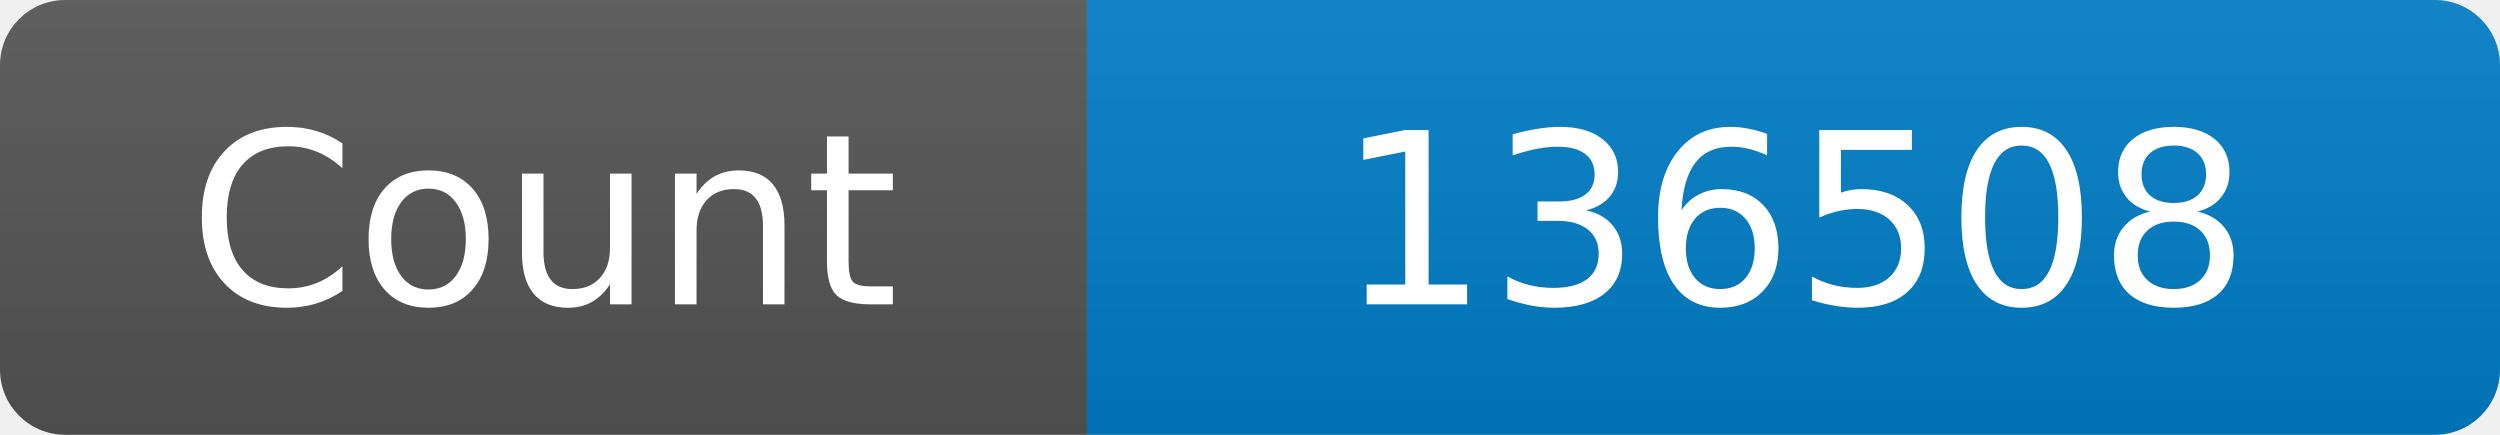
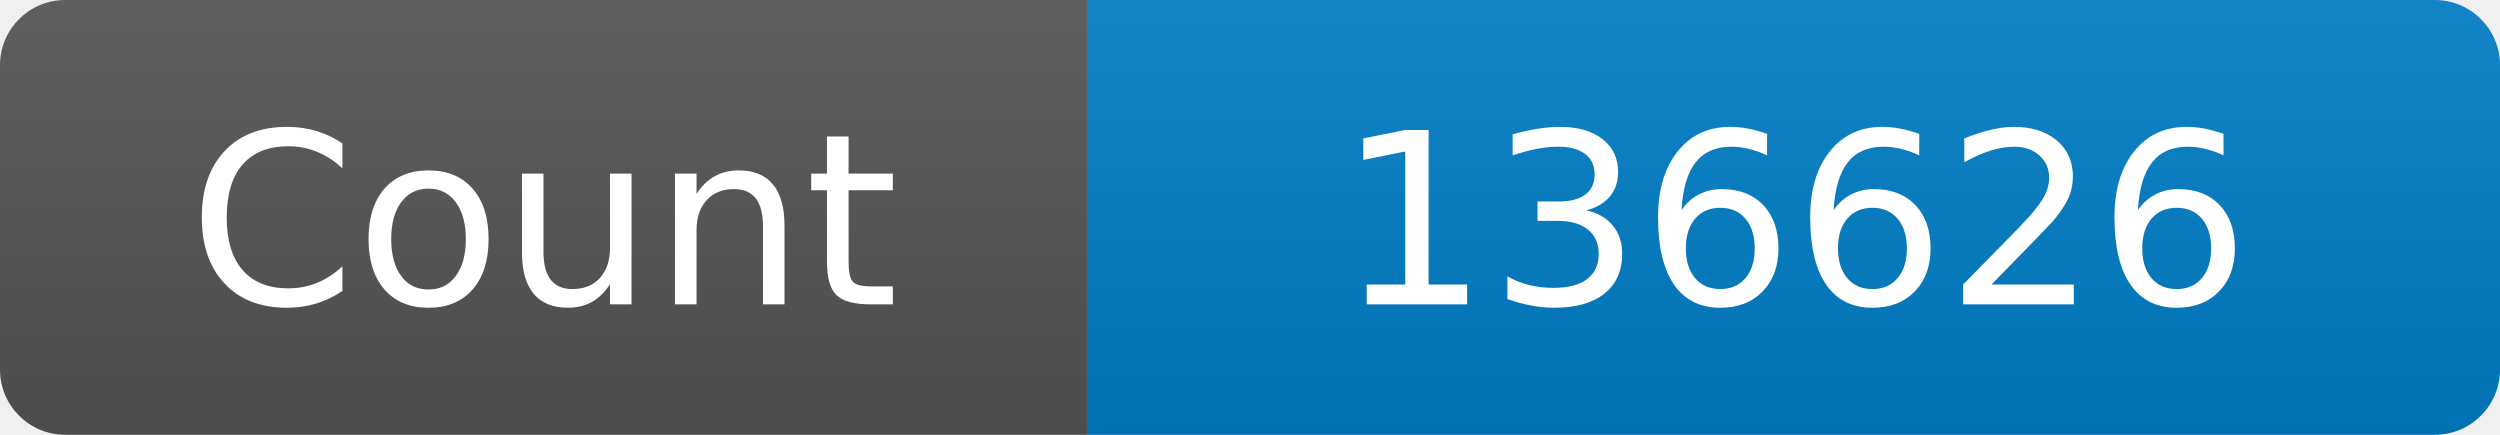
<svg xmlns="http://www.w3.org/2000/svg" width="115" height="20" role="img" aria-label="Maintained?: yes">
  <linearGradient id="s" x2="0" y2="100%">
    <stop offset="0" stop-color="#bbb" stop-opacity=".1" />
    <stop offset="1" stop-opacity=".1" />
  </linearGradient>
  <clipPath id="r">
    <rect width="115" height="20" rx="3" fill="#fff" />
  </clipPath>
  <g clip-path="url(#r)">
    <rect width="50" height="20" fill="#555" />
    <rect x="50" width="160" height="20" fill="#007ec6" />
    <rect width="115" height="20" fill="url(#s)" />
  </g>
  <g fill="#fff" text-anchor="middle" font-family="Verdana,Geneva,DejaVu Sans,sans-serif" font-size="110">
    <text x="250" y="140" transform="scale(.1)" fill="#fff">Count</text>
-     <text x="825" y="140" transform="scale(.1)" fill="#fff">136508</text>
+     <text x="825" y="140" transform="scale(.1)" fill="#fff">136626</text>
  </g>
</svg>
